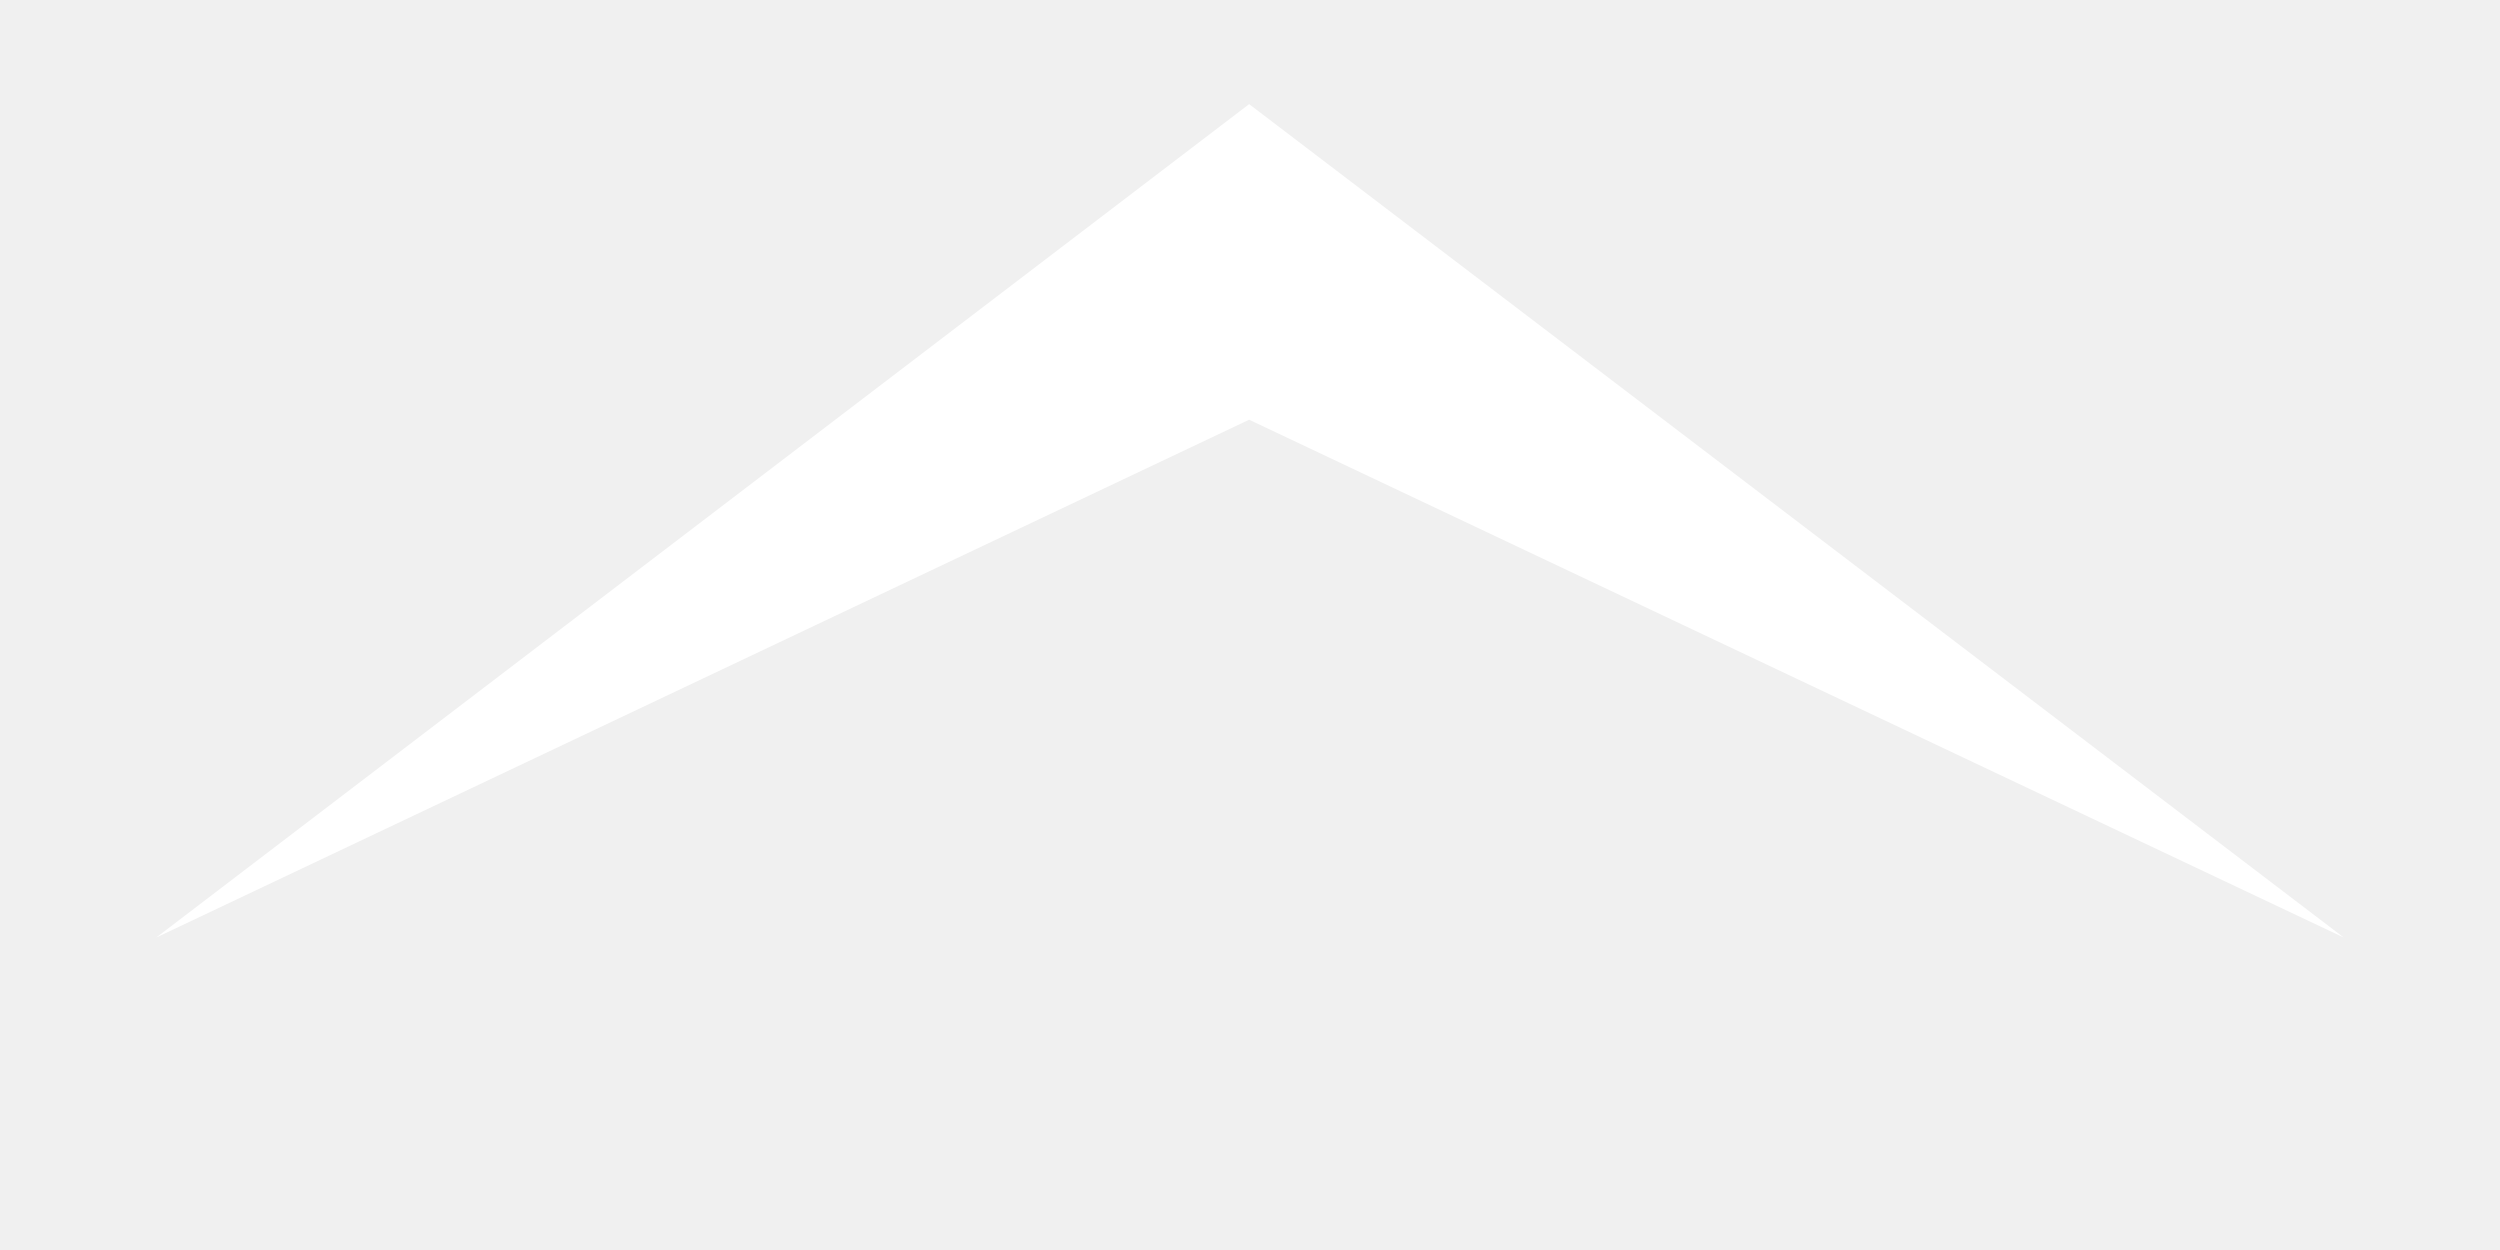
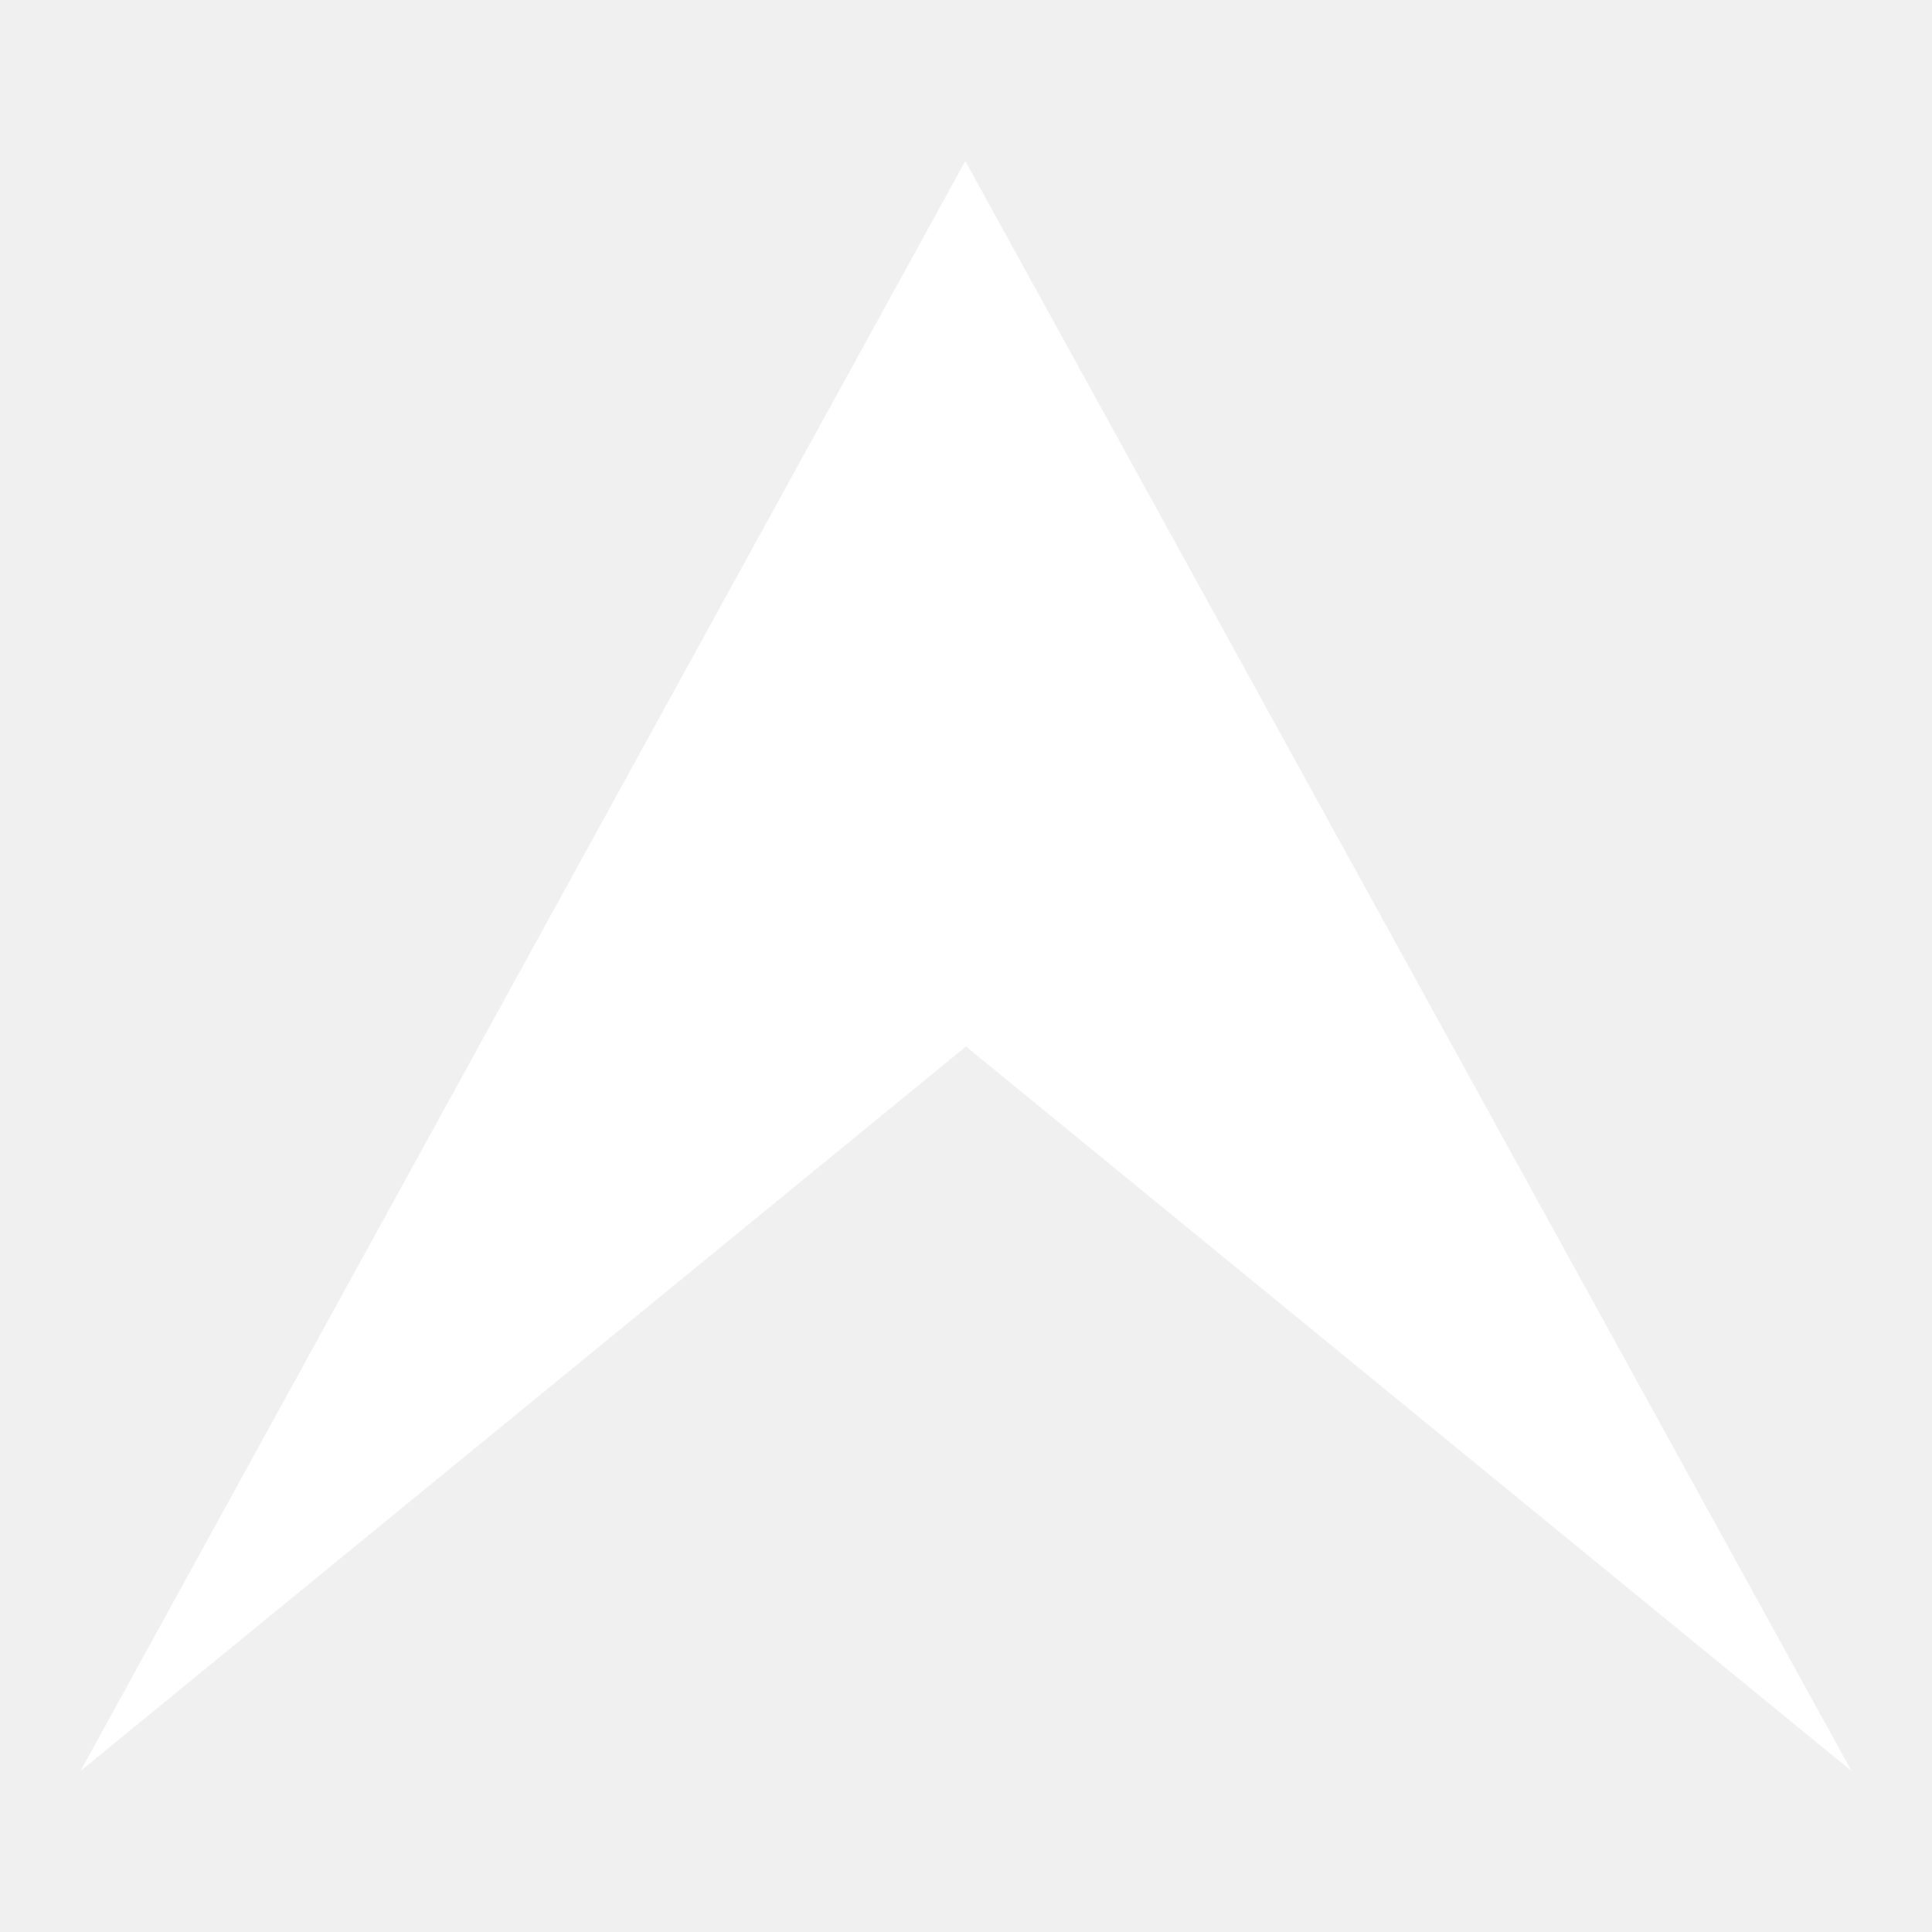
- <svg xmlns="http://www.w3.org/2000/svg" width="48" height="24" id="svg2" version="1.1">
-   <defs id="defs4" />
-   <g id="layer1" transform="matrix(0,-1.494168,0.8612282,0,14.38246,17.51033)" style="fill:#ffffff">
-     <path id="rect3308" d="M -0.328,-13.217 10.381,11.148 -0.328,35.551 6.326,11.148 Z" style="fill:#ffffff;stroke-width:1.922" />
-   </g>
+ <svg xmlns="http://www.w3.org/2000/svg" width="32" height="32" viewBox="0 0 32 32" fill="none">
+   <path d="M1.333 29.333L15.988 2.667L30.667 29.333L16 17.333L1.333 29.333Z" fill="white" />
</svg>
